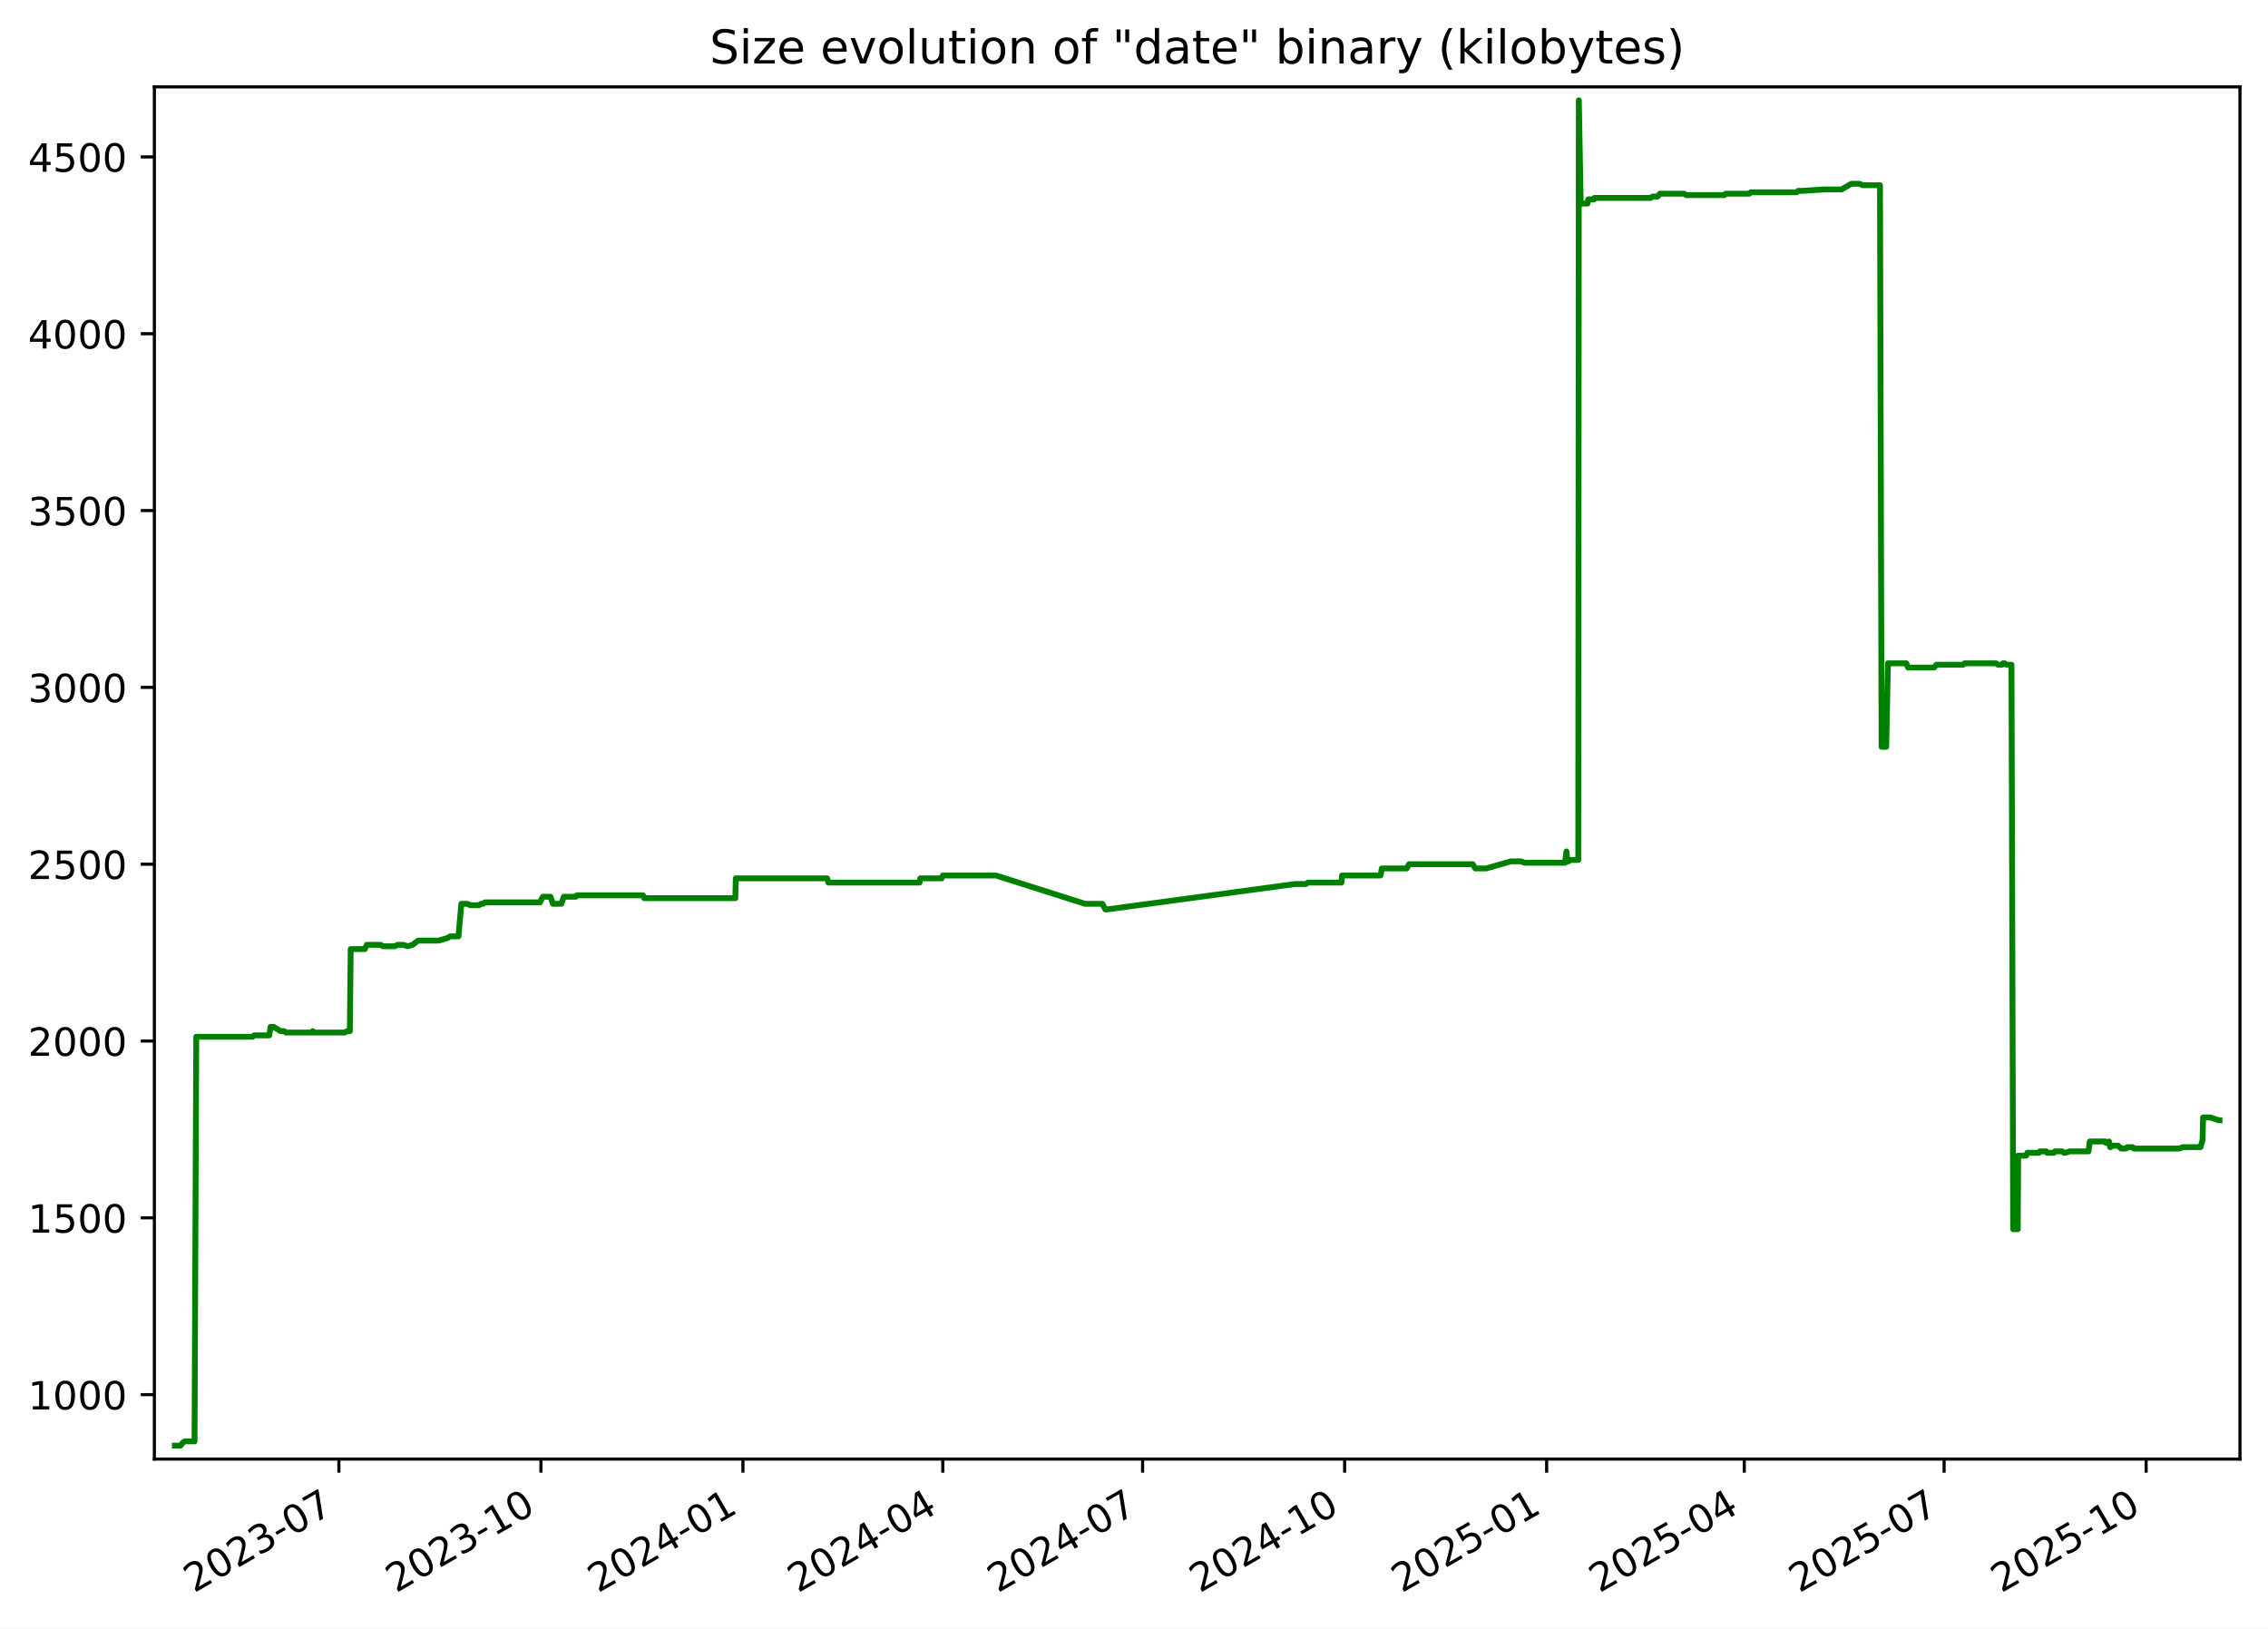
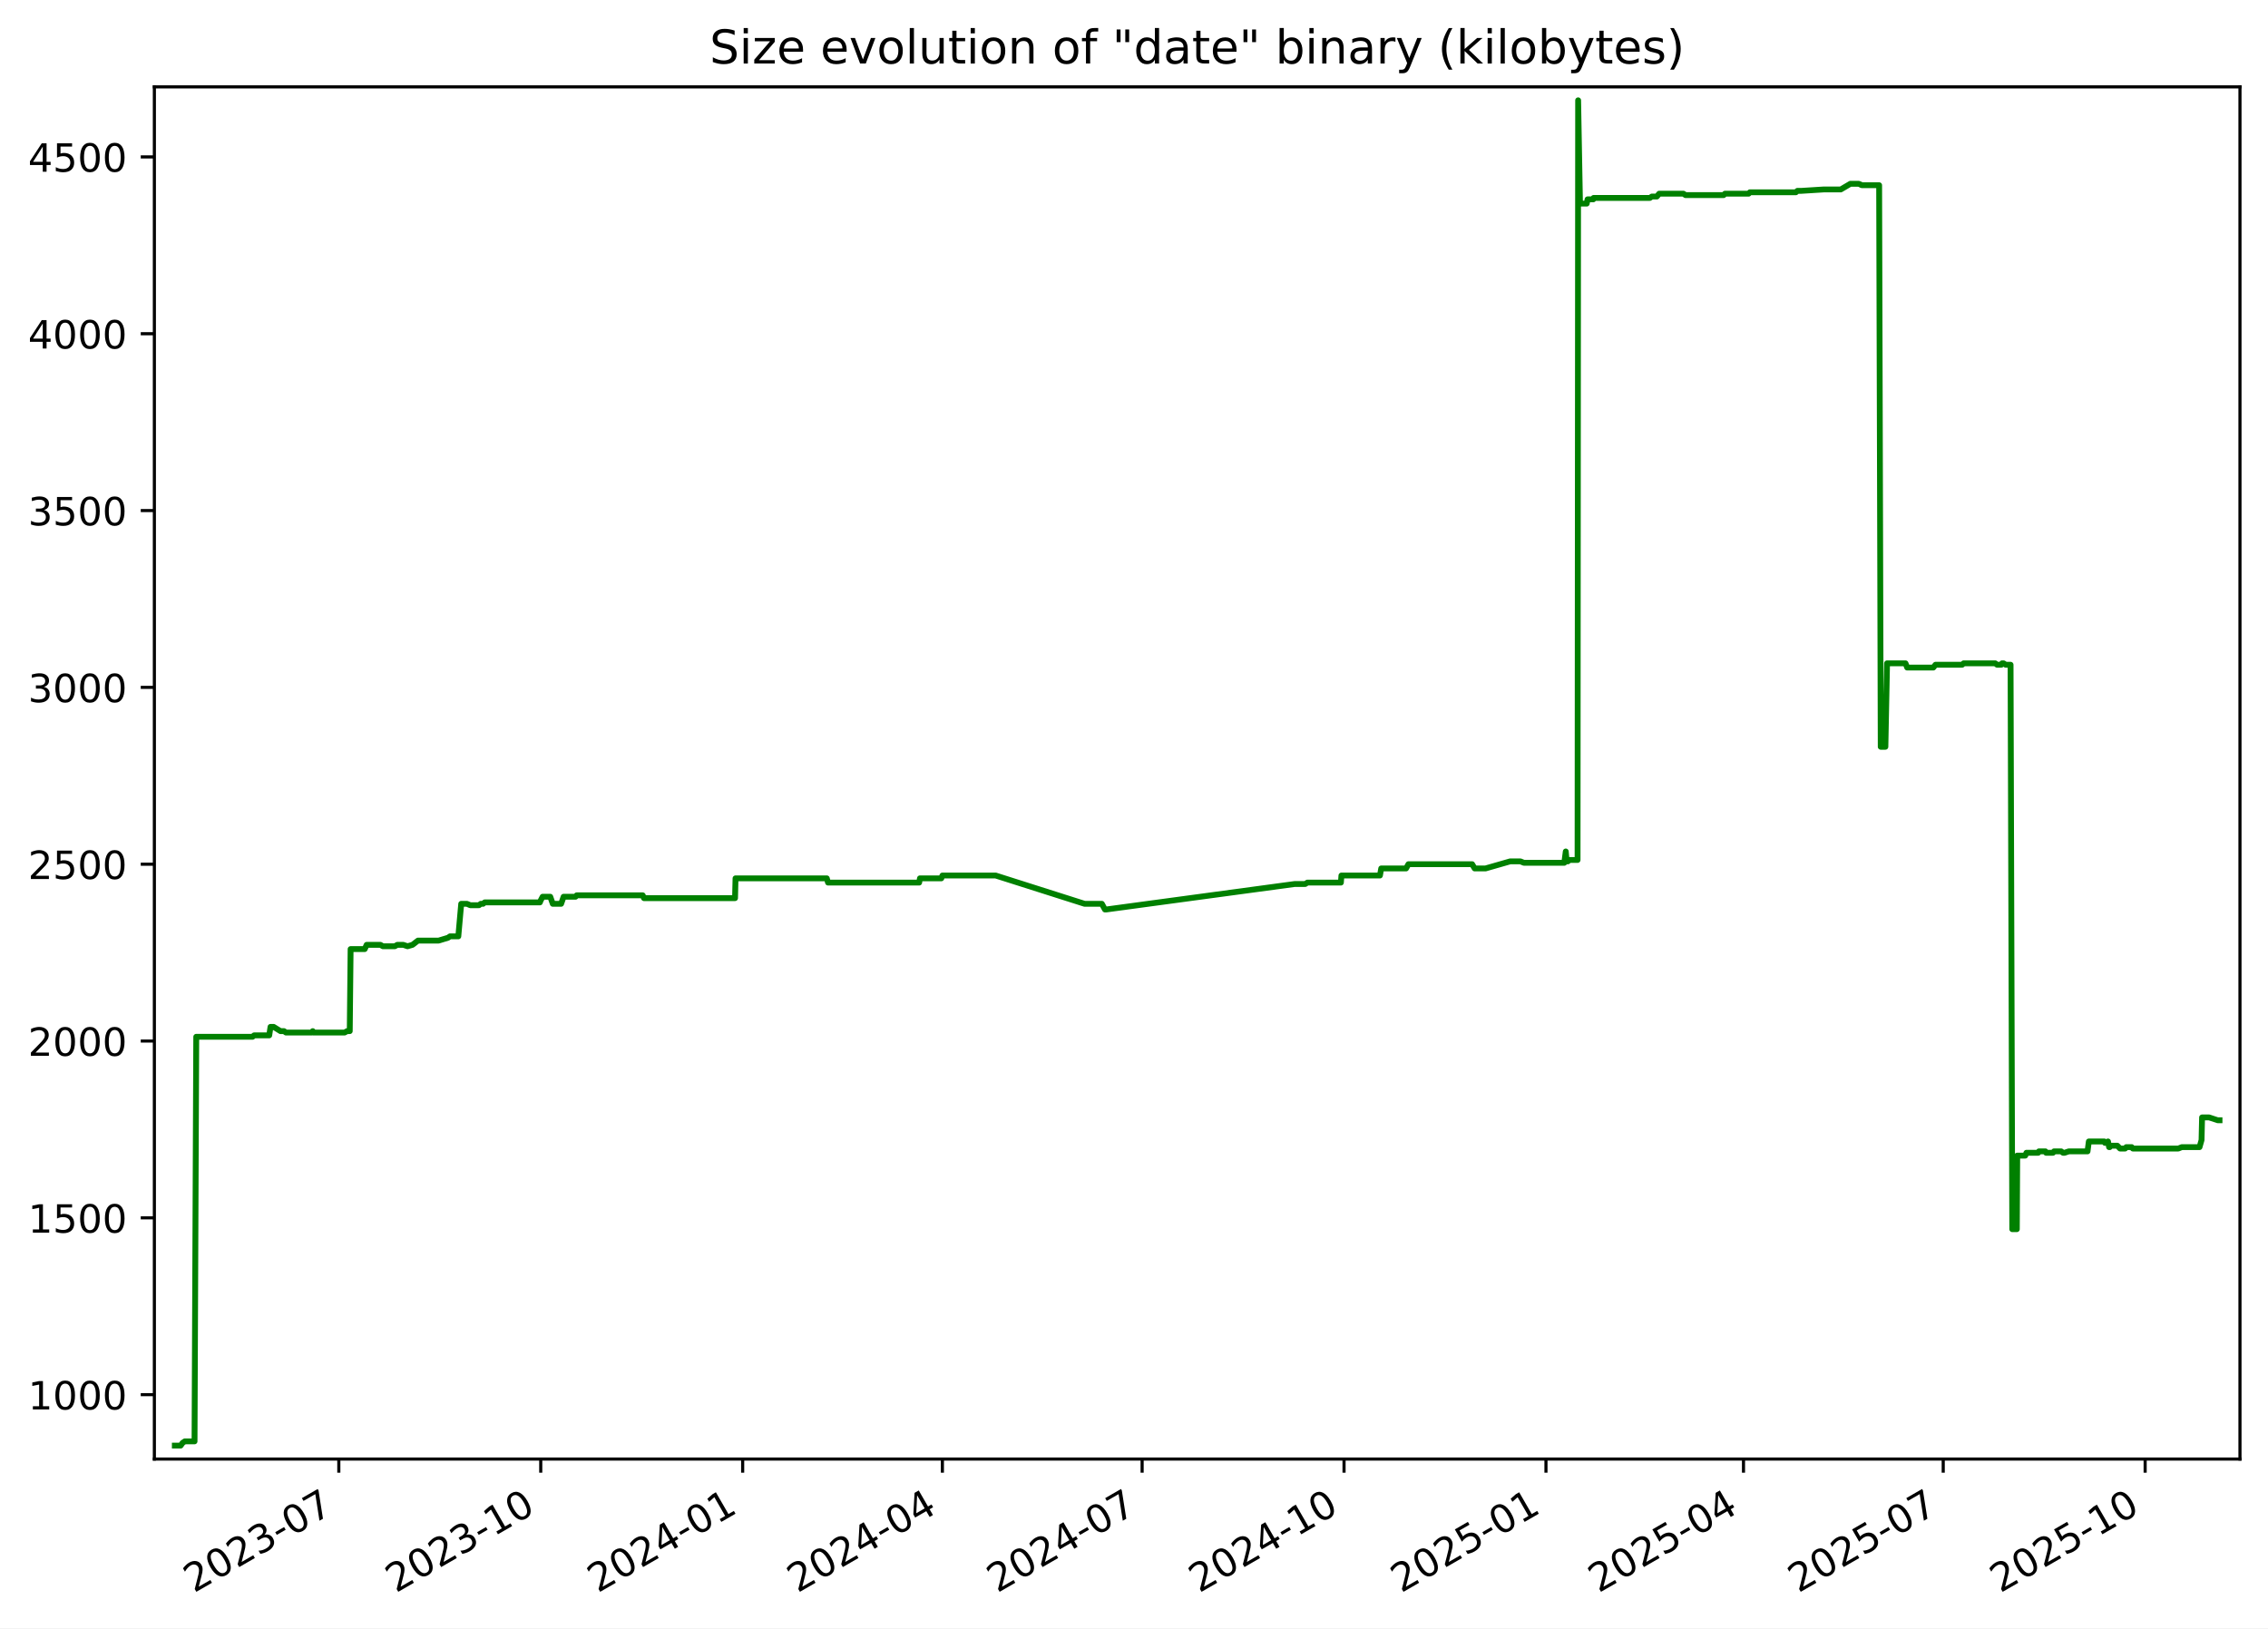
<svg xmlns="http://www.w3.org/2000/svg" xmlns:xlink="http://www.w3.org/1999/xlink" width="582.53pt" height="418.303pt" viewBox="0 0 582.53 418.303" version="1.1">
  <defs>
    <style type="text/css">*{stroke-linejoin: round; stroke-linecap: butt}</style>
  </defs>
  <g id="figure_1">
    <g id="patch_1">
      <path d="M -0 418.303  L 582.53 418.303  L 582.53 0  L -0 0  z " style="fill: #ffffff" />
    </g>
    <g id="axes_1">
      <g id="patch_2">
        <path d="M 39.65 374.83  L 575.33 374.83  L 575.33 22.318  L 39.65 22.318  z " style="fill: #ffffff" />
      </g>
      <g id="matplotlib.axis_1">
        <g id="xtick_1">
          <g id="line2d_1">
            <defs>
-               <path id="mbef10e34dd" d="M 0 0  L 0 3.5  " style="stroke: #000000; stroke-width: 0.8" />
+               <path id="m74c4ce2bb3" d="M 0 0  L 0 3.5  " style="stroke: #000000; stroke-width: 0.8" />
            </defs>
            <g>
-               <use xlink:href="#mbef10e34dd" x="87.045" y="374.83" style="stroke: #000000; stroke-width: 0.8" />
+               <use xlink:href="#m74c4ce2bb3" x="87.024" y="374.83" style="stroke: #000000; stroke-width: 0.8" />
            </g>
          </g>
          <g id="text_1">
-             <g transform="translate(49.82027 409.302) rotate(-30) scale(0.1 -0.1)">
+             <g transform="translate(49.79927 409.302) rotate(-30) scale(0.1 -0.1)">
              <defs>
                <path id="DejaVuSans-32" d="M 1228 531  L 3431 531  L 3431 0  L 469 0  L 469 531  Q 828 903 1448 1529  Q 2069 2156 2228 2338  Q 2531 2678 2651 2914  Q 2772 3150 2772 3378  Q 2772 3750 2511 3984  Q 2250 4219 1831 4219  Q 1534 4219 1204 4116  Q 875 4013 500 3803  L 500 4441  Q 881 4594 1212 4672  Q 1544 4750 1819 4750  Q 2544 4750 2975 4387  Q 3406 4025 3406 3419  Q 3406 3131 3298 2873  Q 3191 2616 2906 2266  Q 2828 2175 2409 1742  Q 1991 1309 1228 531  z " transform="scale(0.015625)" />
                <path id="DejaVuSans-30" d="M 2034 4250  Q 1547 4250 1301 3770  Q 1056 3291 1056 2328  Q 1056 1369 1301 889  Q 1547 409 2034 409  Q 2525 409 2770 889  Q 3016 1369 3016 2328  Q 3016 3291 2770 3770  Q 2525 4250 2034 4250  z M 2034 4750  Q 2819 4750 3233 4129  Q 3647 3509 3647 2328  Q 3647 1150 3233 529  Q 2819 -91 2034 -91  Q 1250 -91 836 529  Q 422 1150 422 2328  Q 422 3509 836 4129  Q 1250 4750 2034 4750  z " transform="scale(0.015625)" />
                <path id="DejaVuSans-33" d="M 2597 2516  Q 3050 2419 3304 2112  Q 3559 1806 3559 1356  Q 3559 666 3084 287  Q 2609 -91 1734 -91  Q 1441 -91 1130 -33  Q 819 25 488 141  L 488 750  Q 750 597 1062 519  Q 1375 441 1716 441  Q 2309 441 2620 675  Q 2931 909 2931 1356  Q 2931 1769 2642 2001  Q 2353 2234 1838 2234  L 1294 2234  L 1294 2753  L 1863 2753  Q 2328 2753 2575 2939  Q 2822 3125 2822 3475  Q 2822 3834 2567 4026  Q 2313 4219 1838 4219  Q 1578 4219 1281 4162  Q 984 4106 628 3988  L 628 4550  Q 988 4650 1302 4700  Q 1616 4750 1894 4750  Q 2613 4750 3031 4423  Q 3450 4097 3450 3541  Q 3450 3153 3228 2886  Q 3006 2619 2597 2516  z " transform="scale(0.015625)" />
                <path id="DejaVuSans-2d" d="M 313 2009  L 1997 2009  L 1997 1497  L 313 1497  L 313 2009  z " transform="scale(0.015625)" />
                <path id="DejaVuSans-37" d="M 525 4666  L 3525 4666  L 3525 4397  L 1831 0  L 1172 0  L 2766 4134  L 525 4134  L 525 4666  z " transform="scale(0.015625)" />
              </defs>
              <use xlink:href="#DejaVuSans-32" />
              <use xlink:href="#DejaVuSans-30" x="63.623" />
              <use xlink:href="#DejaVuSans-32" x="127.246" />
              <use xlink:href="#DejaVuSans-33" x="190.869" />
              <use xlink:href="#DejaVuSans-2d" x="254.492" />
              <use xlink:href="#DejaVuSans-30" x="290.576" />
              <use xlink:href="#DejaVuSans-37" x="354.199" />
            </g>
          </g>
        </g>
        <g id="xtick_2">
          <g id="line2d_2">
            <g>
-               <use xlink:href="#mbef10e34dd" x="138.934" y="374.83" style="stroke: #000000; stroke-width: 0.8" />
+               <use xlink:href="#m74c4ce2bb3" x="138.887" y="374.83" style="stroke: #000000; stroke-width: 0.8" />
            </g>
          </g>
          <g id="text_2">
-             <g transform="translate(101.7094 409.302) rotate(-30) scale(0.1 -0.1)">
+             <g transform="translate(101.6625 409.302) rotate(-30) scale(0.1 -0.1)">
              <defs>
                <path id="DejaVuSans-31" d="M 794 531  L 1825 531  L 1825 4091  L 703 3866  L 703 4441  L 1819 4666  L 2450 4666  L 2450 531  L 3481 531  L 3481 0  L 794 0  L 794 531  z " transform="scale(0.015625)" />
              </defs>
              <use xlink:href="#DejaVuSans-32" />
              <use xlink:href="#DejaVuSans-30" x="63.623" />
              <use xlink:href="#DejaVuSans-32" x="127.246" />
              <use xlink:href="#DejaVuSans-33" x="190.869" />
              <use xlink:href="#DejaVuSans-2d" x="254.492" />
              <use xlink:href="#DejaVuSans-31" x="290.576" />
              <use xlink:href="#DejaVuSans-30" x="354.199" />
            </g>
          </g>
        </g>
        <g id="xtick_3">
          <g id="line2d_3">
            <g>
-               <use xlink:href="#mbef10e34dd" x="190.823" y="374.83" style="stroke: #000000; stroke-width: 0.8" />
+               <use xlink:href="#m74c4ce2bb3" x="190.751" y="374.83" style="stroke: #000000; stroke-width: 0.8" />
            </g>
          </g>
          <g id="text_3">
-             <g transform="translate(153.5985 409.302) rotate(-30) scale(0.1 -0.1)">
+             <g transform="translate(153.5258 409.302) rotate(-30) scale(0.1 -0.1)">
              <defs>
                <path id="DejaVuSans-34" d="M 2419 4116  L 825 1625  L 2419 1625  L 2419 4116  z M 2253 4666  L 3047 4666  L 3047 1625  L 3713 1625  L 3713 1100  L 3047 1100  L 3047 0  L 2419 0  L 2419 1100  L 313 1100  L 313 1709  L 2253 4666  z " transform="scale(0.015625)" />
              </defs>
              <use xlink:href="#DejaVuSans-32" />
              <use xlink:href="#DejaVuSans-30" x="63.623" />
              <use xlink:href="#DejaVuSans-32" x="127.246" />
              <use xlink:href="#DejaVuSans-34" x="190.869" />
              <use xlink:href="#DejaVuSans-2d" x="254.492" />
              <use xlink:href="#DejaVuSans-30" x="290.576" />
              <use xlink:href="#DejaVuSans-31" x="354.199" />
            </g>
          </g>
        </g>
        <g id="xtick_4">
          <g id="line2d_4">
            <g>
-               <use xlink:href="#mbef10e34dd" x="242.148" y="374.83" style="stroke: #000000; stroke-width: 0.8" />
+               <use xlink:href="#m74c4ce2bb3" x="242.05" y="374.83" style="stroke: #000000; stroke-width: 0.8" />
            </g>
          </g>
          <g id="text_4">
-             <g transform="translate(204.9237 409.302) rotate(-30) scale(0.1 -0.1)">
+             <g transform="translate(204.8254 409.302) rotate(-30) scale(0.1 -0.1)">
              <use xlink:href="#DejaVuSans-32" />
              <use xlink:href="#DejaVuSans-30" x="63.623" />
              <use xlink:href="#DejaVuSans-32" x="127.246" />
              <use xlink:href="#DejaVuSans-34" x="190.869" />
              <use xlink:href="#DejaVuSans-2d" x="254.492" />
              <use xlink:href="#DejaVuSans-30" x="290.576" />
              <use xlink:href="#DejaVuSans-34" x="354.199" />
            </g>
          </g>
        </g>
        <g id="xtick_5">
          <g id="line2d_5">
            <g>
-               <use xlink:href="#mbef10e34dd" x="293.474" y="374.83" style="stroke: #000000; stroke-width: 0.8" />
+               <use xlink:href="#m74c4ce2bb3" x="293.35" y="374.83" style="stroke: #000000; stroke-width: 0.8" />
            </g>
          </g>
          <g id="text_5">
-             <g transform="translate(256.2488 409.302) rotate(-30) scale(0.1 -0.1)">
+             <g transform="translate(256.1249 409.302) rotate(-30) scale(0.1 -0.1)">
              <use xlink:href="#DejaVuSans-32" />
              <use xlink:href="#DejaVuSans-30" x="63.623" />
              <use xlink:href="#DejaVuSans-32" x="127.246" />
              <use xlink:href="#DejaVuSans-34" x="190.869" />
              <use xlink:href="#DejaVuSans-2d" x="254.492" />
              <use xlink:href="#DejaVuSans-30" x="290.576" />
              <use xlink:href="#DejaVuSans-37" x="354.199" />
            </g>
          </g>
        </g>
        <g id="xtick_6">
          <g id="line2d_6">
            <g>
-               <use xlink:href="#mbef10e34dd" x="345.363" y="374.83" style="stroke: #000000; stroke-width: 0.8" />
+               <use xlink:href="#m74c4ce2bb3" x="345.213" y="374.83" style="stroke: #000000; stroke-width: 0.8" />
            </g>
          </g>
          <g id="text_6">
-             <g transform="translate(308.1379 409.302) rotate(-30) scale(0.1 -0.1)">
+             <g transform="translate(307.9882 409.302) rotate(-30) scale(0.1 -0.1)">
              <use xlink:href="#DejaVuSans-32" />
              <use xlink:href="#DejaVuSans-30" x="63.623" />
              <use xlink:href="#DejaVuSans-32" x="127.246" />
              <use xlink:href="#DejaVuSans-34" x="190.869" />
              <use xlink:href="#DejaVuSans-2d" x="254.492" />
              <use xlink:href="#DejaVuSans-31" x="290.576" />
              <use xlink:href="#DejaVuSans-30" x="354.199" />
            </g>
          </g>
        </g>
        <g id="xtick_7">
          <g id="line2d_7">
            <g>
-               <use xlink:href="#mbef10e34dd" x="397.252" y="374.83" style="stroke: #000000; stroke-width: 0.8" />
+               <use xlink:href="#m74c4ce2bb3" x="397.076" y="374.83" style="stroke: #000000; stroke-width: 0.8" />
            </g>
          </g>
          <g id="text_7">
-             <g transform="translate(360.0271 409.302) rotate(-30) scale(0.1 -0.1)">
+             <g transform="translate(359.8515 409.302) rotate(-30) scale(0.1 -0.1)">
              <defs>
                <path id="DejaVuSans-35" d="M 691 4666  L 3169 4666  L 3169 4134  L 1269 4134  L 1269 2991  Q 1406 3038 1543 3061  Q 1681 3084 1819 3084  Q 2600 3084 3056 2656  Q 3513 2228 3513 1497  Q 3513 744 3044 326  Q 2575 -91 1722 -91  Q 1428 -91 1123 -41  Q 819 9 494 109  L 494 744  Q 775 591 1075 516  Q 1375 441 1709 441  Q 2250 441 2565 725  Q 2881 1009 2881 1497  Q 2881 1984 2565 2268  Q 2250 2553 1709 2553  Q 1456 2553 1204 2497  Q 953 2441 691 2322  L 691 4666  z " transform="scale(0.015625)" />
              </defs>
              <use xlink:href="#DejaVuSans-32" />
              <use xlink:href="#DejaVuSans-30" x="63.623" />
              <use xlink:href="#DejaVuSans-32" x="127.246" />
              <use xlink:href="#DejaVuSans-35" x="190.869" />
              <use xlink:href="#DejaVuSans-2d" x="254.492" />
              <use xlink:href="#DejaVuSans-30" x="290.576" />
              <use xlink:href="#DejaVuSans-31" x="354.199" />
            </g>
          </g>
        </g>
        <g id="xtick_8">
          <g id="line2d_8">
            <g>
-               <use xlink:href="#mbef10e34dd" x="448.013" y="374.83" style="stroke: #000000; stroke-width: 0.8" />
+               <use xlink:href="#m74c4ce2bb3" x="447.812" y="374.83" style="stroke: #000000; stroke-width: 0.8" />
            </g>
          </g>
          <g id="text_8">
-             <g transform="translate(410.7882 409.302) rotate(-30) scale(0.1 -0.1)">
+             <g transform="translate(410.5873 409.302) rotate(-30) scale(0.1 -0.1)">
              <use xlink:href="#DejaVuSans-32" />
              <use xlink:href="#DejaVuSans-30" x="63.623" />
              <use xlink:href="#DejaVuSans-32" x="127.246" />
              <use xlink:href="#DejaVuSans-35" x="190.869" />
              <use xlink:href="#DejaVuSans-2d" x="254.492" />
              <use xlink:href="#DejaVuSans-30" x="290.576" />
              <use xlink:href="#DejaVuSans-34" x="354.199" />
            </g>
          </g>
        </g>
        <g id="xtick_9">
          <g id="line2d_9">
            <g>
-               <use xlink:href="#mbef10e34dd" x="499.338" y="374.83" style="stroke: #000000; stroke-width: 0.8" />
+               <use xlink:href="#m74c4ce2bb3" x="499.112" y="374.83" style="stroke: #000000; stroke-width: 0.8" />
            </g>
          </g>
          <g id="text_9">
-             <g transform="translate(462.1133 409.302) rotate(-30) scale(0.1 -0.1)">
+             <g transform="translate(461.8868 409.302) rotate(-30) scale(0.1 -0.1)">
              <use xlink:href="#DejaVuSans-32" />
              <use xlink:href="#DejaVuSans-30" x="63.623" />
              <use xlink:href="#DejaVuSans-32" x="127.246" />
              <use xlink:href="#DejaVuSans-35" x="190.869" />
              <use xlink:href="#DejaVuSans-2d" x="254.492" />
              <use xlink:href="#DejaVuSans-30" x="290.576" />
              <use xlink:href="#DejaVuSans-37" x="354.199" />
            </g>
          </g>
        </g>
        <g id="xtick_10">
          <g id="line2d_10">
            <g>
-               <use xlink:href="#mbef10e34dd" x="551.227" y="374.83" style="stroke: #000000; stroke-width: 0.8" />
+               <use xlink:href="#m74c4ce2bb3" x="550.975" y="374.83" style="stroke: #000000; stroke-width: 0.8" />
            </g>
          </g>
          <g id="text_10">
-             <g transform="translate(514.0024 409.302) rotate(-30) scale(0.1 -0.1)">
+             <g transform="translate(513.7501 409.302) rotate(-30) scale(0.1 -0.1)">
              <use xlink:href="#DejaVuSans-32" />
              <use xlink:href="#DejaVuSans-30" x="63.623" />
              <use xlink:href="#DejaVuSans-32" x="127.246" />
              <use xlink:href="#DejaVuSans-35" x="190.869" />
              <use xlink:href="#DejaVuSans-2d" x="254.492" />
              <use xlink:href="#DejaVuSans-31" x="290.576" />
              <use xlink:href="#DejaVuSans-30" x="354.199" />
            </g>
          </g>
        </g>
      </g>
      <g id="matplotlib.axis_2">
        <g id="ytick_1">
          <g id="line2d_11">
            <defs>
-               <path id="m1543d09721" d="M 0 0  L -3.5 0  " style="stroke: #000000; stroke-width: 0.8" />
+               <path id="mb365bdcc1e" d="M 0 0  L -3.5 0  " style="stroke: #000000; stroke-width: 0.8" />
            </defs>
            <g>
-               <use xlink:href="#m1543d09721" x="39.65" y="358.291" style="stroke: #000000; stroke-width: 0.8" />
+               <use xlink:href="#mb365bdcc1e" x="39.65" y="358.291" style="stroke: #000000; stroke-width: 0.8" />
            </g>
          </g>
          <g id="text_11">
            <g transform="translate(7.2 362.0907) scale(0.1 -0.1)">
              <use xlink:href="#DejaVuSans-31" />
              <use xlink:href="#DejaVuSans-30" x="63.623" />
              <use xlink:href="#DejaVuSans-30" x="127.246" />
              <use xlink:href="#DejaVuSans-30" x="190.869" />
            </g>
          </g>
        </g>
        <g id="ytick_2">
          <g id="line2d_12">
            <g>
-               <use xlink:href="#m1543d09721" x="39.65" y="312.866" style="stroke: #000000; stroke-width: 0.8" />
+               <use xlink:href="#mb365bdcc1e" x="39.65" y="312.866" style="stroke: #000000; stroke-width: 0.8" />
            </g>
          </g>
          <g id="text_12">
            <g transform="translate(7.2 316.6648) scale(0.1 -0.1)">
              <use xlink:href="#DejaVuSans-31" />
              <use xlink:href="#DejaVuSans-35" x="63.623" />
              <use xlink:href="#DejaVuSans-30" x="127.246" />
              <use xlink:href="#DejaVuSans-30" x="190.869" />
            </g>
          </g>
        </g>
        <g id="ytick_3">
          <g id="line2d_13">
            <g>
-               <use xlink:href="#m1543d09721" x="39.65" y="267.44" style="stroke: #000000; stroke-width: 0.8" />
+               <use xlink:href="#mb365bdcc1e" x="39.65" y="267.44" style="stroke: #000000; stroke-width: 0.8" />
            </g>
          </g>
          <g id="text_13">
            <g transform="translate(7.2 271.239) scale(0.1 -0.1)">
              <use xlink:href="#DejaVuSans-32" />
              <use xlink:href="#DejaVuSans-30" x="63.623" />
              <use xlink:href="#DejaVuSans-30" x="127.246" />
              <use xlink:href="#DejaVuSans-30" x="190.869" />
            </g>
          </g>
        </g>
        <g id="ytick_4">
          <g id="line2d_14">
            <g>
-               <use xlink:href="#m1543d09721" x="39.65" y="222.014" style="stroke: #000000; stroke-width: 0.8" />
+               <use xlink:href="#mb365bdcc1e" x="39.65" y="222.014" style="stroke: #000000; stroke-width: 0.8" />
            </g>
          </g>
          <g id="text_14">
            <g transform="translate(7.2 225.8131) scale(0.1 -0.1)">
              <use xlink:href="#DejaVuSans-32" />
              <use xlink:href="#DejaVuSans-35" x="63.623" />
              <use xlink:href="#DejaVuSans-30" x="127.246" />
              <use xlink:href="#DejaVuSans-30" x="190.869" />
            </g>
          </g>
        </g>
        <g id="ytick_5">
          <g id="line2d_15">
            <g>
-               <use xlink:href="#m1543d09721" x="39.65" y="176.588" style="stroke: #000000; stroke-width: 0.8" />
+               <use xlink:href="#mb365bdcc1e" x="39.65" y="176.588" style="stroke: #000000; stroke-width: 0.8" />
            </g>
          </g>
          <g id="text_15">
            <g transform="translate(7.2 180.3872) scale(0.1 -0.1)">
              <use xlink:href="#DejaVuSans-33" />
              <use xlink:href="#DejaVuSans-30" x="63.623" />
              <use xlink:href="#DejaVuSans-30" x="127.246" />
              <use xlink:href="#DejaVuSans-30" x="190.869" />
            </g>
          </g>
        </g>
        <g id="ytick_6">
          <g id="line2d_16">
            <g>
-               <use xlink:href="#m1543d09721" x="39.65" y="131.162" style="stroke: #000000; stroke-width: 0.8" />
+               <use xlink:href="#mb365bdcc1e" x="39.65" y="131.162" style="stroke: #000000; stroke-width: 0.8" />
            </g>
          </g>
          <g id="text_16">
            <g transform="translate(7.2 134.9614) scale(0.1 -0.1)">
              <use xlink:href="#DejaVuSans-33" />
              <use xlink:href="#DejaVuSans-35" x="63.623" />
              <use xlink:href="#DejaVuSans-30" x="127.246" />
              <use xlink:href="#DejaVuSans-30" x="190.869" />
            </g>
          </g>
        </g>
        <g id="ytick_7">
          <g id="line2d_17">
            <g>
-               <use xlink:href="#m1543d09721" x="39.65" y="85.736" style="stroke: #000000; stroke-width: 0.8" />
+               <use xlink:href="#mb365bdcc1e" x="39.65" y="85.736" style="stroke: #000000; stroke-width: 0.8" />
            </g>
          </g>
          <g id="text_17">
            <g transform="translate(7.2 89.53549) scale(0.1 -0.1)">
              <use xlink:href="#DejaVuSans-34" />
              <use xlink:href="#DejaVuSans-30" x="63.623" />
              <use xlink:href="#DejaVuSans-30" x="127.246" />
              <use xlink:href="#DejaVuSans-30" x="190.869" />
            </g>
          </g>
        </g>
        <g id="ytick_8">
          <g id="line2d_18">
            <g>
-               <use xlink:href="#m1543d09721" x="39.65" y="40.31" style="stroke: #000000; stroke-width: 0.8" />
+               <use xlink:href="#mb365bdcc1e" x="39.65" y="40.31" style="stroke: #000000; stroke-width: 0.8" />
            </g>
          </g>
          <g id="text_18">
            <g transform="translate(7.2 44.10962) scale(0.1 -0.1)">
              <use xlink:href="#DejaVuSans-34" />
              <use xlink:href="#DejaVuSans-35" x="63.623" />
              <use xlink:href="#DejaVuSans-30" x="127.246" />
              <use xlink:href="#DejaVuSans-30" x="190.869" />
            </g>
          </g>
        </g>
      </g>
      <g id="line2d_19">
-         <path d="M 44.902 371.374  L 46.395 371.374  L 46.917 370.647  L 47.482 370.284  L 49.969 370.284  L 50.409 266.35  L 64.875 266.35  L 65.278 265.986  L 69.162 265.986  L 69.492 263.806  L 70.298 263.806  L 72.056 264.896  L 72.961 264.896  L 73.463 265.259  L 80.103 265.259  L 80.343 264.896  L 80.485 265.259  L 88.523 265.259  L 89.178 264.896  L 89.855 264.896  L 90.077 243.818  L 93.706 243.818  L 94.197 242.728  L 97.739 242.728  L 98.369 243.091  L 101.432 243.091  L 102.072 242.728  L 103.615 242.728  L 104.697 243.091  L 105.975 242.728  L 107.392 241.638  L 112.699 241.638  L 115.099 240.911  L 115.627 240.548  L 117.755 240.548  L 118.497 232.189  L 119.974 232.189  L 120.828 232.553  L 123.06 232.553  L 123.518 232.189  L 124.118 232.189  L 124.532 231.826  L 138.722 231.826  L 138.847 231.462  L 139.42 230.372  L 141.377 230.372  L 142.031 232.189  L 144.171 232.189  L 144.812 230.372  L 147.876 230.372  L 148.173 230.009  L 165.143 230.009  L 165.466 230.736  L 188.866 230.736  L 188.988 225.648  L 212.445 225.648  L 212.762 226.738  L 236.181 226.738  L 236.381 225.648  L 241.867 225.648  L 242.153 224.921  L 255.843 224.921  L 278.703 232.189  L 283.127 232.189  L 283.922 233.643  L 284.265 233.643  L 332.664 227.102  L 335.384 227.102  L 335.949 226.738  L 344.554 226.738  L 344.689 224.921  L 354.588 224.921  L 354.916 223.104  L 361.301 223.104  L 361.911 222.014  L 378.274 222.014  L 378.936 223.104  L 381.713 223.104  L 388.048 221.287  L 390.689 221.287  L 391.581 221.65  L 401.964 221.65  L 402.341 218.743  L 402.577 221.287  L 402.877 221.287  L 403.293 220.924  L 405.375 220.924  L 405.521 25.774  L 405.99 51.939  L 406.225 52.303  L 407.733 52.303  L 407.937 51.213  L 409.414 51.213  L 409.492 50.849  L 423.947 50.849  L 424.481 50.486  L 425.75 50.486  L 426.343 49.759  L 432.58 49.759  L 433.111 50.122  L 442.907 50.122  L 443.254 49.759  L 449.332 49.759  L 449.664 49.396  L 461.471 49.396  L 461.864 49.032  L 462.876 49.032  L 468.648 48.669  L 473.012 48.669  L 475.476 47.215  L 477.659 47.215  L 478.405 47.579  L 482.871 47.579  L 483.28 191.851  L 484.477 191.851  L 484.905 170.41  L 489.649 170.41  L 490.078 171.5  L 496.784 171.5  L 497.36 170.773  L 504.195 170.773  L 504.583 170.41  L 512.71 170.41  L 513.182 170.773  L 514.255 170.773  L 514.458 170.41  L 514.856 170.41  L 515.389 170.773  L 516.645 170.773  L 517.082 315.773  L 518.254 315.773  L 518.354 296.876  L 520.42 296.876  L 520.717 296.149  L 523.743 296.149  L 523.936 295.785  L 525.6 295.785  L 525.774 296.149  L 527.538 296.149  L 527.818 295.785  L 529.645 295.785  L 530.136 296.149  L 530.519 296.149  L 531.613 295.785  L 536.423 295.785  L 536.759 293.242  L 540.726 293.242  L 540.897 293.605  L 541.684 293.242  L 541.963 294.695  L 542.129 294.695  L 542.442 294.332  L 544.078 294.332  L 544.778 295.059  L 546.084 295.059  L 546.378 294.695  L 547.764 294.695  L 548.064 295.059  L 559.756 295.059  L 560.656 294.695  L 565.203 294.695  L 565.722 292.878  L 565.858 287.064  L 567.673 287.064  L 569.862 287.791  L 570.078 287.791  L 570.078 287.791  " clip-path="url(#pf8df1cc34e)" style="fill: none; stroke: #008000; stroke-width: 1.5; stroke-linecap: square" />
+         <path d="M 44.902 371.374  L 46.394 371.374  L 46.916 370.647  L 47.481 370.284  L 49.967 370.284  L 50.406 266.35  L 64.865 266.35  L 65.268 265.986  L 69.15 265.986  L 69.48 263.806  L 70.285 263.806  L 72.043 264.896  L 72.947 264.896  L 73.449 265.259  L 80.085 265.259  L 80.325 264.896  L 80.468 265.259  L 88.502 265.259  L 89.155 264.896  L 89.833 264.896  L 90.054 243.818  L 93.682 243.818  L 94.172 242.728  L 97.713 242.728  L 98.343 243.091  L 101.404 243.091  L 102.044 242.728  L 103.586 242.728  L 104.667 243.091  L 105.945 242.728  L 107.361 241.638  L 112.665 241.638  L 115.064 240.911  L 115.592 240.548  L 117.718 240.548  L 118.461 232.189  L 119.937 232.189  L 120.79 232.553  L 123.022 232.553  L 123.479 232.189  L 124.078 232.189  L 124.492 231.826  L 138.675 231.826  L 138.8 231.462  L 139.373 230.372  L 141.329 230.372  L 141.982 232.189  L 144.121 232.189  L 144.763 230.372  L 147.824 230.372  L 148.122 230.009  L 165.083 230.009  L 165.406 230.736  L 188.794 230.736  L 188.916 225.648  L 212.361 225.648  L 212.678 226.738  L 236.086 226.738  L 236.286 225.648  L 241.769 225.648  L 242.054 224.921  L 255.738 224.921  L 278.587 232.189  L 283.008 232.189  L 283.802 233.643  L 284.146 233.643  L 332.521 227.102  L 335.239 227.102  L 335.804 226.738  L 344.405 226.738  L 344.54 224.921  L 354.434 224.921  L 354.762 223.104  L 361.143 223.104  L 361.753 222.014  L 378.108 222.014  L 378.77 223.104  L 381.545 223.104  L 387.877 221.287  L 390.517 221.287  L 391.409 221.65  L 401.787 221.65  L 402.162 218.743  L 402.399 221.287  L 402.698 221.287  L 403.114 220.924  L 405.195 220.924  L 405.341 25.774  L 405.81 51.939  L 406.045 52.303  L 407.552 52.303  L 407.756 51.213  L 409.232 51.213  L 409.31 50.849  L 423.758 50.849  L 424.291 50.486  L 425.561 50.486  L 426.153 49.759  L 432.387 49.759  L 432.918 50.122  L 442.709 50.122  L 443.055 49.759  L 449.131 49.759  L 449.463 49.396  L 461.264 49.396  L 461.656 49.032  L 462.667 49.032  L 468.436 48.669  L 472.798 48.669  L 475.262 47.215  L 477.443 47.215  L 478.189 47.579  L 482.653 47.579  L 483.061 191.851  L 484.258 191.851  L 484.686 170.41  L 489.428 170.41  L 489.856 171.5  L 496.559 171.5  L 497.135 170.773  L 503.966 170.773  L 504.354 170.41  L 512.477 170.41  L 512.949 170.773  L 514.021 170.773  L 514.224 170.41  L 514.622 170.41  L 515.155 170.773  L 516.41 170.773  L 516.847 315.773  L 518.018 315.773  L 518.118 296.876  L 520.183 296.876  L 520.48 296.149  L 523.504 296.149  L 523.697 295.785  L 525.36 295.785  L 525.534 296.149  L 527.298 296.149  L 527.578 295.785  L 529.403 295.785  L 529.894 296.149  L 530.277 296.149  L 531.37 295.785  L 536.178 295.785  L 536.513 293.242  L 540.479 293.242  L 540.649 293.605  L 541.437 293.242  L 541.715 294.695  L 541.881 294.695  L 542.194 294.332  L 543.829 294.332  L 544.529 295.059  L 545.834 295.059  L 546.128 294.695  L 547.514 294.695  L 547.813 295.059  L 559.5 295.059  L 560.399 294.695  L 564.943 294.695  L 565.462 292.878  L 565.598 287.064  L 567.413 287.064  L 569.601 287.791  L 570.078 287.791  L 570.078 287.791  " clip-path="url(#p1f9d08381b)" style="fill: none; stroke: #008000; stroke-width: 1.5; stroke-linecap: square" />
      </g>
      <g id="patch_3">
        <path d="M 39.65 374.83  L 39.65 22.318  " style="fill: none; stroke: #000000; stroke-width: 0.8; stroke-linejoin: miter; stroke-linecap: square" />
      </g>
      <g id="patch_4">
        <path d="M 575.33 374.83  L 575.33 22.318  " style="fill: none; stroke: #000000; stroke-width: 0.8; stroke-linejoin: miter; stroke-linecap: square" />
      </g>
      <g id="patch_5">
        <path d="M 39.65 374.83  L 575.33 374.83  " style="fill: none; stroke: #000000; stroke-width: 0.8; stroke-linejoin: miter; stroke-linecap: square" />
      </g>
      <g id="patch_6">
        <path d="M 39.65 22.318  L 575.33 22.318  " style="fill: none; stroke: #000000; stroke-width: 0.8; stroke-linejoin: miter; stroke-linecap: square" />
      </g>
      <g id="text_19">
        <g transform="translate(182.2644 16.31812) scale(0.12 -0.12)">
          <defs>
            <path id="DejaVuSans-53" d="M 3425 4513  L 3425 3897  Q 3066 4069 2747 4153  Q 2428 4238 2131 4238  Q 1616 4238 1336 4038  Q 1056 3838 1056 3469  Q 1056 3159 1242 3001  Q 1428 2844 1947 2747  L 2328 2669  Q 3034 2534 3370 2195  Q 3706 1856 3706 1288  Q 3706 609 3251 259  Q 2797 -91 1919 -91  Q 1588 -91 1214 -16  Q 841 59 441 206  L 441 856  Q 825 641 1194 531  Q 1563 422 1919 422  Q 2459 422 2753 634  Q 3047 847 3047 1241  Q 3047 1584 2836 1778  Q 2625 1972 2144 2069  L 1759 2144  Q 1053 2284 737 2584  Q 422 2884 422 3419  Q 422 4038 858 4394  Q 1294 4750 2059 4750  Q 2388 4750 2728 4690  Q 3069 4631 3425 4513  z " transform="scale(0.015625)" />
            <path id="DejaVuSans-69" d="M 603 3500  L 1178 3500  L 1178 0  L 603 0  L 603 3500  z M 603 4863  L 1178 4863  L 1178 4134  L 603 4134  L 603 4863  z " transform="scale(0.015625)" />
            <path id="DejaVuSans-7a" d="M 353 3500  L 3084 3500  L 3084 2975  L 922 459  L 3084 459  L 3084 0  L 275 0  L 275 525  L 2438 3041  L 353 3041  L 353 3500  z " transform="scale(0.015625)" />
            <path id="DejaVuSans-65" d="M 3597 1894  L 3597 1613  L 953 1613  Q 991 1019 1311 708  Q 1631 397 2203 397  Q 2534 397 2845 478  Q 3156 559 3463 722  L 3463 178  Q 3153 47 2828 -22  Q 2503 -91 2169 -91  Q 1331 -91 842 396  Q 353 884 353 1716  Q 353 2575 817 3079  Q 1281 3584 2069 3584  Q 2775 3584 3186 3129  Q 3597 2675 3597 1894  z M 3022 2063  Q 3016 2534 2758 2815  Q 2500 3097 2075 3097  Q 1594 3097 1305 2825  Q 1016 2553 972 2059  L 3022 2063  z " transform="scale(0.015625)" />
            <path id="DejaVuSans-20" transform="scale(0.015625)" />
            <path id="DejaVuSans-76" d="M 191 3500  L 800 3500  L 1894 563  L 2988 3500  L 3597 3500  L 2284 0  L 1503 0  L 191 3500  z " transform="scale(0.015625)" />
            <path id="DejaVuSans-6f" d="M 1959 3097  Q 1497 3097 1228 2736  Q 959 2375 959 1747  Q 959 1119 1226 758  Q 1494 397 1959 397  Q 2419 397 2687 759  Q 2956 1122 2956 1747  Q 2956 2369 2687 2733  Q 2419 3097 1959 3097  z M 1959 3584  Q 2709 3584 3137 3096  Q 3566 2609 3566 1747  Q 3566 888 3137 398  Q 2709 -91 1959 -91  Q 1206 -91 779 398  Q 353 888 353 1747  Q 353 2609 779 3096  Q 1206 3584 1959 3584  z " transform="scale(0.015625)" />
            <path id="DejaVuSans-6c" d="M 603 4863  L 1178 4863  L 1178 0  L 603 0  L 603 4863  z " transform="scale(0.015625)" />
            <path id="DejaVuSans-75" d="M 544 1381  L 544 3500  L 1119 3500  L 1119 1403  Q 1119 906 1312 657  Q 1506 409 1894 409  Q 2359 409 2629 706  Q 2900 1003 2900 1516  L 2900 3500  L 3475 3500  L 3475 0  L 2900 0  L 2900 538  Q 2691 219 2414 64  Q 2138 -91 1772 -91  Q 1169 -91 856 284  Q 544 659 544 1381  z M 1991 3584  L 1991 3584  z " transform="scale(0.015625)" />
            <path id="DejaVuSans-74" d="M 1172 4494  L 1172 3500  L 2356 3500  L 2356 3053  L 1172 3053  L 1172 1153  Q 1172 725 1289 603  Q 1406 481 1766 481  L 2356 481  L 2356 0  L 1766 0  Q 1100 0 847 248  Q 594 497 594 1153  L 594 3053  L 172 3053  L 172 3500  L 594 3500  L 594 4494  L 1172 4494  z " transform="scale(0.015625)" />
            <path id="DejaVuSans-6e" d="M 3513 2113  L 3513 0  L 2938 0  L 2938 2094  Q 2938 2591 2744 2837  Q 2550 3084 2163 3084  Q 1697 3084 1428 2787  Q 1159 2491 1159 1978  L 1159 0  L 581 0  L 581 3500  L 1159 3500  L 1159 2956  Q 1366 3272 1645 3428  Q 1925 3584 2291 3584  Q 2894 3584 3203 3211  Q 3513 2838 3513 2113  z " transform="scale(0.015625)" />
            <path id="DejaVuSans-66" d="M 2375 4863  L 2375 4384  L 1825 4384  Q 1516 4384 1395 4259  Q 1275 4134 1275 3809  L 1275 3500  L 2222 3500  L 2222 3053  L 1275 3053  L 1275 0  L 697 0  L 697 3053  L 147 3053  L 147 3500  L 697 3500  L 697 3744  Q 697 4328 969 4595  Q 1241 4863 1831 4863  L 2375 4863  z " transform="scale(0.015625)" />
            <path id="DejaVuSans-22" d="M 1147 4666  L 1147 2931  L 616 2931  L 616 4666  L 1147 4666  z M 2328 4666  L 2328 2931  L 1797 2931  L 1797 4666  L 2328 4666  z " transform="scale(0.015625)" />
            <path id="DejaVuSans-64" d="M 2906 2969  L 2906 4863  L 3481 4863  L 3481 0  L 2906 0  L 2906 525  Q 2725 213 2448 61  Q 2172 -91 1784 -91  Q 1150 -91 751 415  Q 353 922 353 1747  Q 353 2572 751 3078  Q 1150 3584 1784 3584  Q 2172 3584 2448 3432  Q 2725 3281 2906 2969  z M 947 1747  Q 947 1113 1208 752  Q 1469 391 1925 391  Q 2381 391 2643 752  Q 2906 1113 2906 1747  Q 2906 2381 2643 2742  Q 2381 3103 1925 3103  Q 1469 3103 1208 2742  Q 947 2381 947 1747  z " transform="scale(0.015625)" />
            <path id="DejaVuSans-61" d="M 2194 1759  Q 1497 1759 1228 1600  Q 959 1441 959 1056  Q 959 750 1161 570  Q 1363 391 1709 391  Q 2188 391 2477 730  Q 2766 1069 2766 1631  L 2766 1759  L 2194 1759  z M 3341 1997  L 3341 0  L 2766 0  L 2766 531  Q 2569 213 2275 61  Q 1981 -91 1556 -91  Q 1019 -91 701 211  Q 384 513 384 1019  Q 384 1609 779 1909  Q 1175 2209 1959 2209  L 2766 2209  L 2766 2266  Q 2766 2663 2505 2880  Q 2244 3097 1772 3097  Q 1472 3097 1187 3025  Q 903 2953 641 2809  L 641 3341  Q 956 3463 1253 3523  Q 1550 3584 1831 3584  Q 2591 3584 2966 3190  Q 3341 2797 3341 1997  z " transform="scale(0.015625)" />
            <path id="DejaVuSans-62" d="M 3116 1747  Q 3116 2381 2855 2742  Q 2594 3103 2138 3103  Q 1681 3103 1420 2742  Q 1159 2381 1159 1747  Q 1159 1113 1420 752  Q 1681 391 2138 391  Q 2594 391 2855 752  Q 3116 1113 3116 1747  z M 1159 2969  Q 1341 3281 1617 3432  Q 1894 3584 2278 3584  Q 2916 3584 3314 3078  Q 3713 2572 3713 1747  Q 3713 922 3314 415  Q 2916 -91 2278 -91  Q 1894 -91 1617 61  Q 1341 213 1159 525  L 1159 0  L 581 0  L 581 4863  L 1159 4863  L 1159 2969  z " transform="scale(0.015625)" />
            <path id="DejaVuSans-72" d="M 2631 2963  Q 2534 3019 2420 3045  Q 2306 3072 2169 3072  Q 1681 3072 1420 2755  Q 1159 2438 1159 1844  L 1159 0  L 581 0  L 581 3500  L 1159 3500  L 1159 2956  Q 1341 3275 1631 3429  Q 1922 3584 2338 3584  Q 2397 3584 2469 3576  Q 2541 3569 2628 3553  L 2631 2963  z " transform="scale(0.015625)" />
            <path id="DejaVuSans-79" d="M 2059 -325  Q 1816 -950 1584 -1140  Q 1353 -1331 966 -1331  L 506 -1331  L 506 -850  L 844 -850  Q 1081 -850 1212 -737  Q 1344 -625 1503 -206  L 1606 56  L 191 3500  L 800 3500  L 1894 763  L 2988 3500  L 3597 3500  L 2059 -325  z " transform="scale(0.015625)" />
            <path id="DejaVuSans-28" d="M 1984 4856  Q 1566 4138 1362 3434  Q 1159 2731 1159 2009  Q 1159 1288 1364 580  Q 1569 -128 1984 -844  L 1484 -844  Q 1016 -109 783 600  Q 550 1309 550 2009  Q 550 2706 781 3412  Q 1013 4119 1484 4856  L 1984 4856  z " transform="scale(0.015625)" />
            <path id="DejaVuSans-6b" d="M 581 4863  L 1159 4863  L 1159 1991  L 2875 3500  L 3609 3500  L 1753 1863  L 3688 0  L 2938 0  L 1159 1709  L 1159 0  L 581 0  L 581 4863  z " transform="scale(0.015625)" />
            <path id="DejaVuSans-73" d="M 2834 3397  L 2834 2853  Q 2591 2978 2328 3040  Q 2066 3103 1784 3103  Q 1356 3103 1142 2972  Q 928 2841 928 2578  Q 928 2378 1081 2264  Q 1234 2150 1697 2047  L 1894 2003  Q 2506 1872 2764 1633  Q 3022 1394 3022 966  Q 3022 478 2636 193  Q 2250 -91 1575 -91  Q 1294 -91 989 -36  Q 684 19 347 128  L 347 722  Q 666 556 975 473  Q 1284 391 1588 391  Q 1994 391 2212 530  Q 2431 669 2431 922  Q 2431 1156 2273 1281  Q 2116 1406 1581 1522  L 1381 1569  Q 847 1681 609 1914  Q 372 2147 372 2553  Q 372 3047 722 3315  Q 1072 3584 1716 3584  Q 2034 3584 2315 3537  Q 2597 3491 2834 3397  z " transform="scale(0.015625)" />
            <path id="DejaVuSans-29" d="M 513 4856  L 1013 4856  Q 1481 4119 1714 3412  Q 1947 2706 1947 2009  Q 1947 1309 1714 600  Q 1481 -109 1013 -844  L 513 -844  Q 928 -128 1133 580  Q 1338 1288 1338 2009  Q 1338 2731 1133 3434  Q 928 4138 513 4856  z " transform="scale(0.015625)" />
          </defs>
          <use xlink:href="#DejaVuSans-53" />
          <use xlink:href="#DejaVuSans-69" x="63.477" />
          <use xlink:href="#DejaVuSans-7a" x="91.26" />
          <use xlink:href="#DejaVuSans-65" x="143.75" />
          <use xlink:href="#DejaVuSans-20" x="205.273" />
          <use xlink:href="#DejaVuSans-65" x="237.061" />
          <use xlink:href="#DejaVuSans-76" x="298.584" />
          <use xlink:href="#DejaVuSans-6f" x="357.764" />
          <use xlink:href="#DejaVuSans-6c" x="418.945" />
          <use xlink:href="#DejaVuSans-75" x="446.729" />
          <use xlink:href="#DejaVuSans-74" x="510.107" />
          <use xlink:href="#DejaVuSans-69" x="549.316" />
          <use xlink:href="#DejaVuSans-6f" x="577.1" />
          <use xlink:href="#DejaVuSans-6e" x="638.281" />
          <use xlink:href="#DejaVuSans-20" x="701.66" />
          <use xlink:href="#DejaVuSans-6f" x="733.447" />
          <use xlink:href="#DejaVuSans-66" x="794.629" />
          <use xlink:href="#DejaVuSans-20" x="829.834" />
          <use xlink:href="#DejaVuSans-22" x="861.621" />
          <use xlink:href="#DejaVuSans-64" x="907.617" />
          <use xlink:href="#DejaVuSans-61" x="971.094" />
          <use xlink:href="#DejaVuSans-74" x="1032.373" />
          <use xlink:href="#DejaVuSans-65" x="1071.582" />
          <use xlink:href="#DejaVuSans-22" x="1133.105" />
          <use xlink:href="#DejaVuSans-20" x="1179.102" />
          <use xlink:href="#DejaVuSans-62" x="1210.889" />
          <use xlink:href="#DejaVuSans-69" x="1274.365" />
          <use xlink:href="#DejaVuSans-6e" x="1302.148" />
          <use xlink:href="#DejaVuSans-61" x="1365.527" />
          <use xlink:href="#DejaVuSans-72" x="1426.807" />
          <use xlink:href="#DejaVuSans-79" x="1467.92" />
          <use xlink:href="#DejaVuSans-20" x="1527.1" />
          <use xlink:href="#DejaVuSans-28" x="1558.887" />
          <use xlink:href="#DejaVuSans-6b" x="1597.9" />
          <use xlink:href="#DejaVuSans-69" x="1655.811" />
          <use xlink:href="#DejaVuSans-6c" x="1683.594" />
          <use xlink:href="#DejaVuSans-6f" x="1711.377" />
          <use xlink:href="#DejaVuSans-62" x="1772.559" />
          <use xlink:href="#DejaVuSans-79" x="1836.035" />
          <use xlink:href="#DejaVuSans-74" x="1895.215" />
          <use xlink:href="#DejaVuSans-65" x="1934.424" />
          <use xlink:href="#DejaVuSans-73" x="1995.947" />
          <use xlink:href="#DejaVuSans-29" x="2048.047" />
        </g>
      </g>
    </g>
  </g>
  <defs>
-     <clipPath id="pf8df1cc34e">
+     <clipPath id="p1f9d08381b">
      <rect x="39.65" y="22.318" width="535.68" height="352.512" />
    </clipPath>
  </defs>
</svg>
